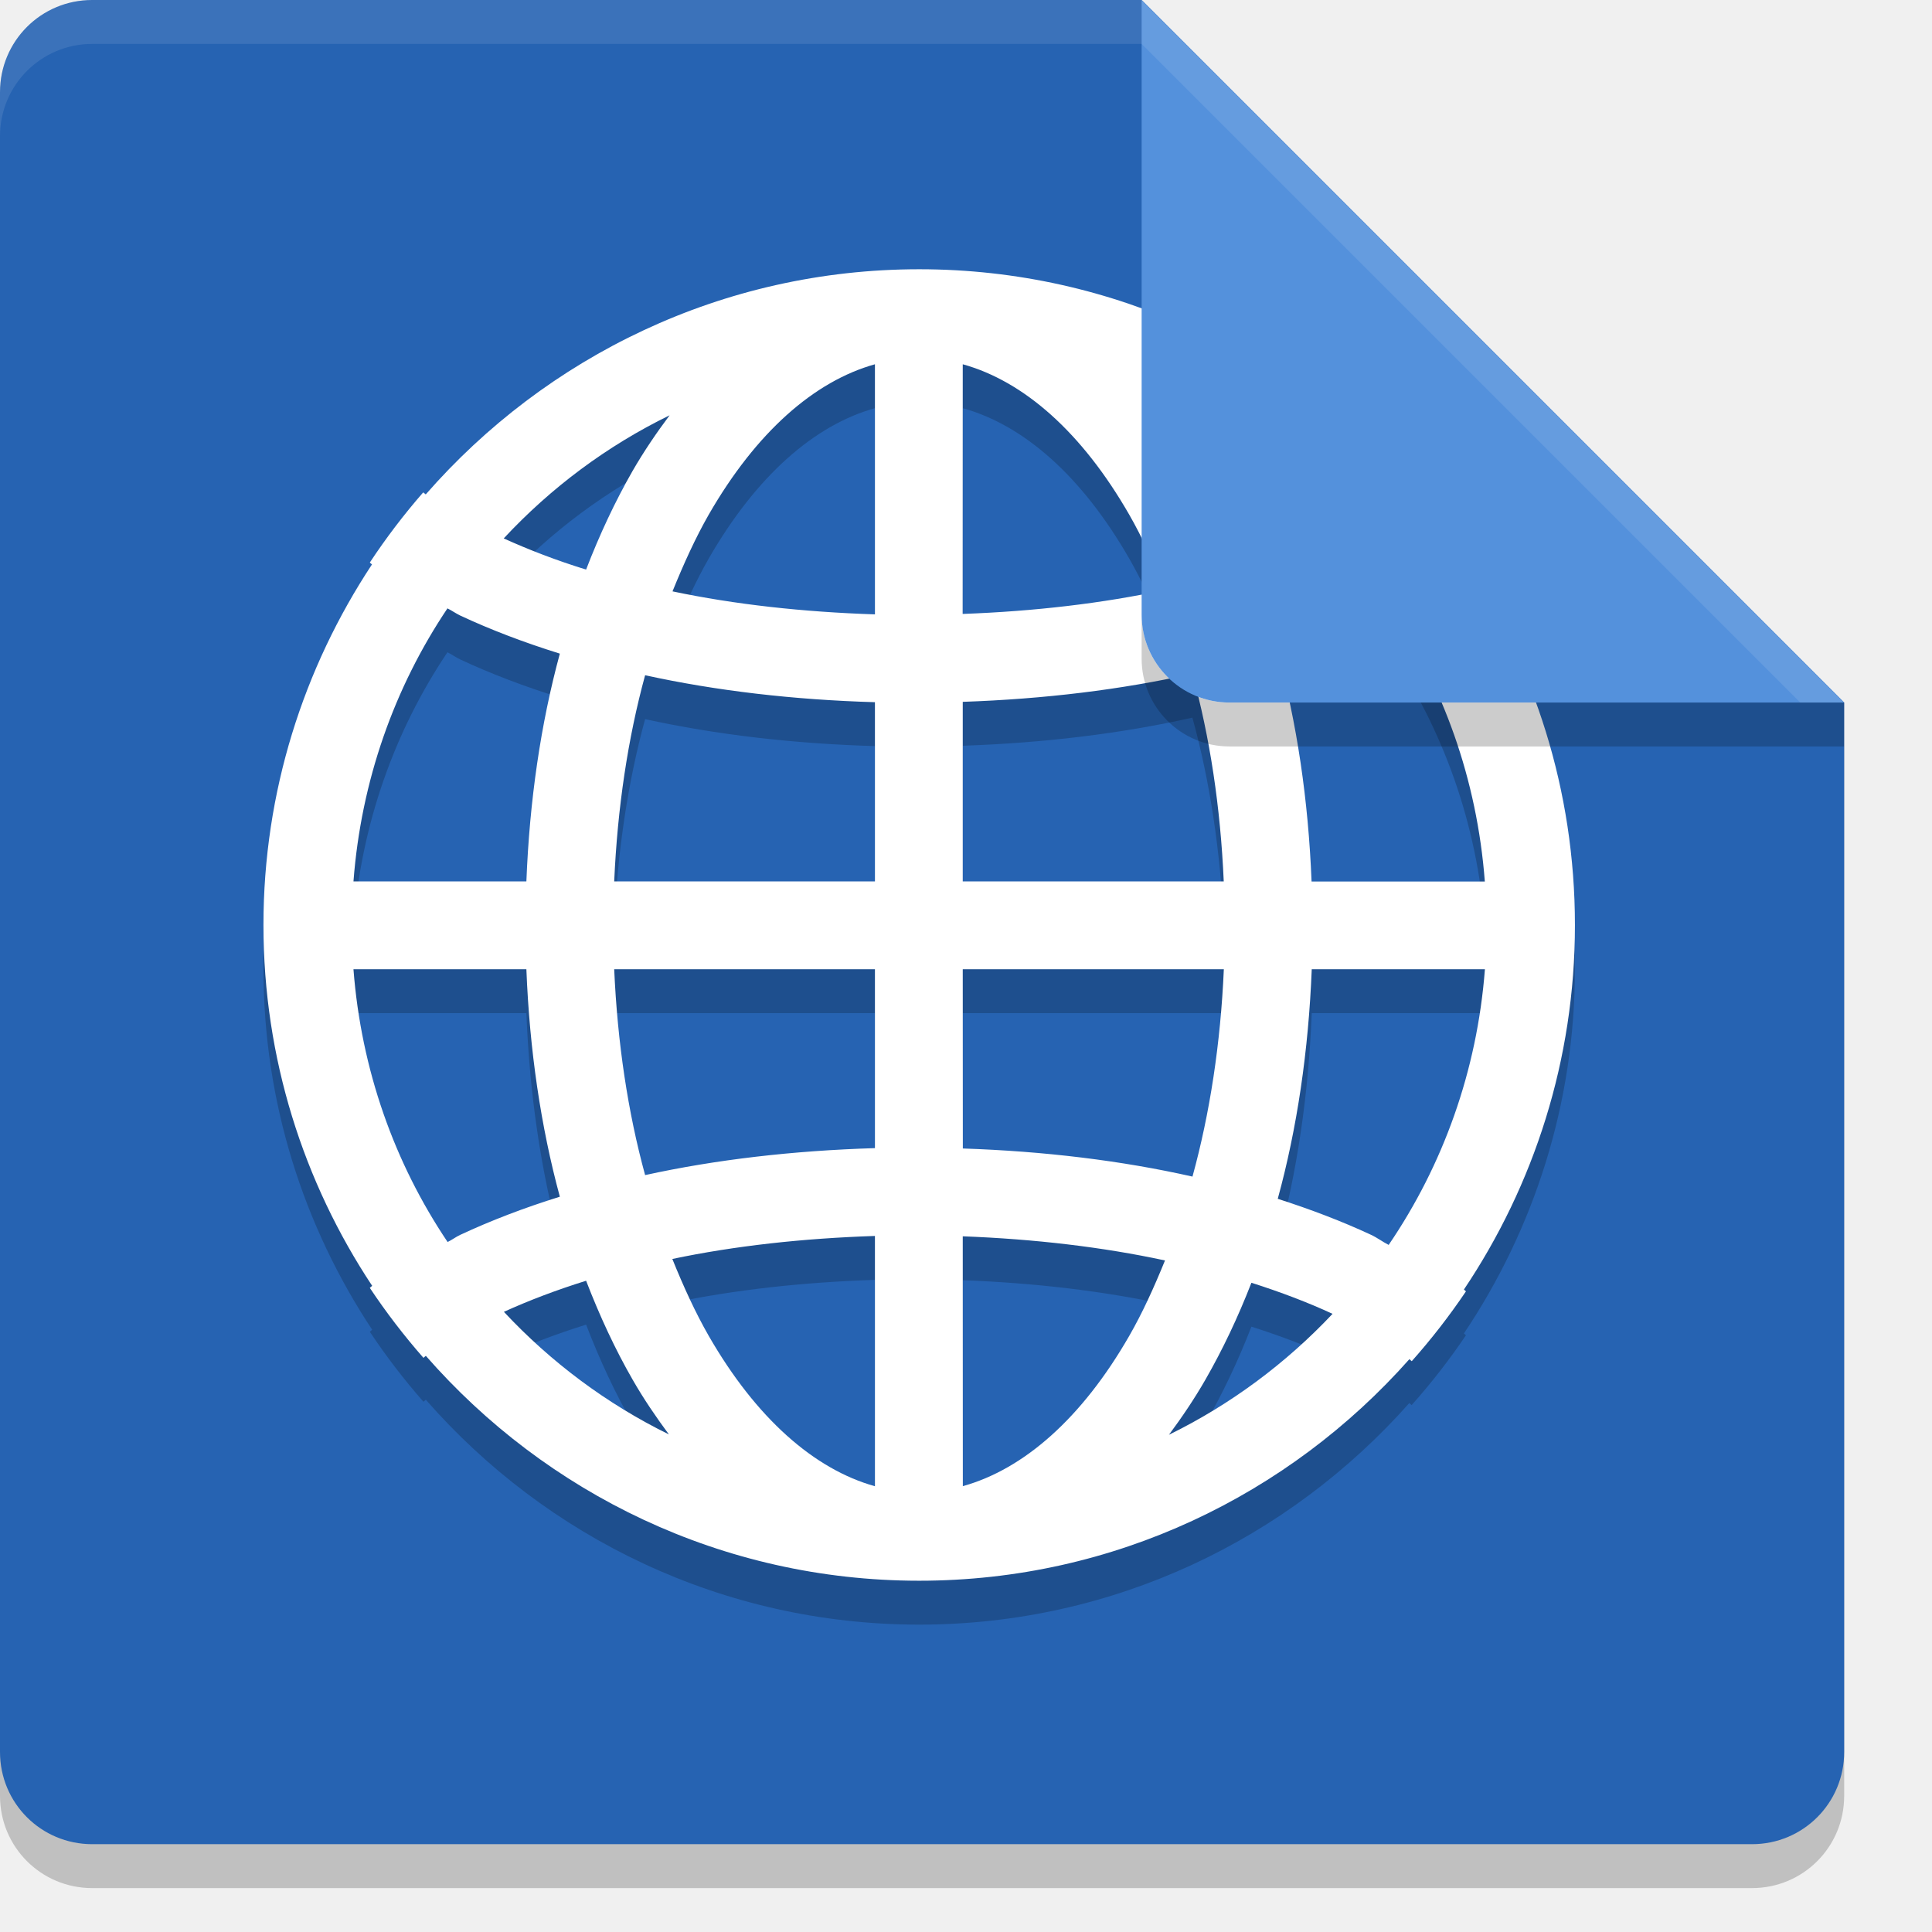
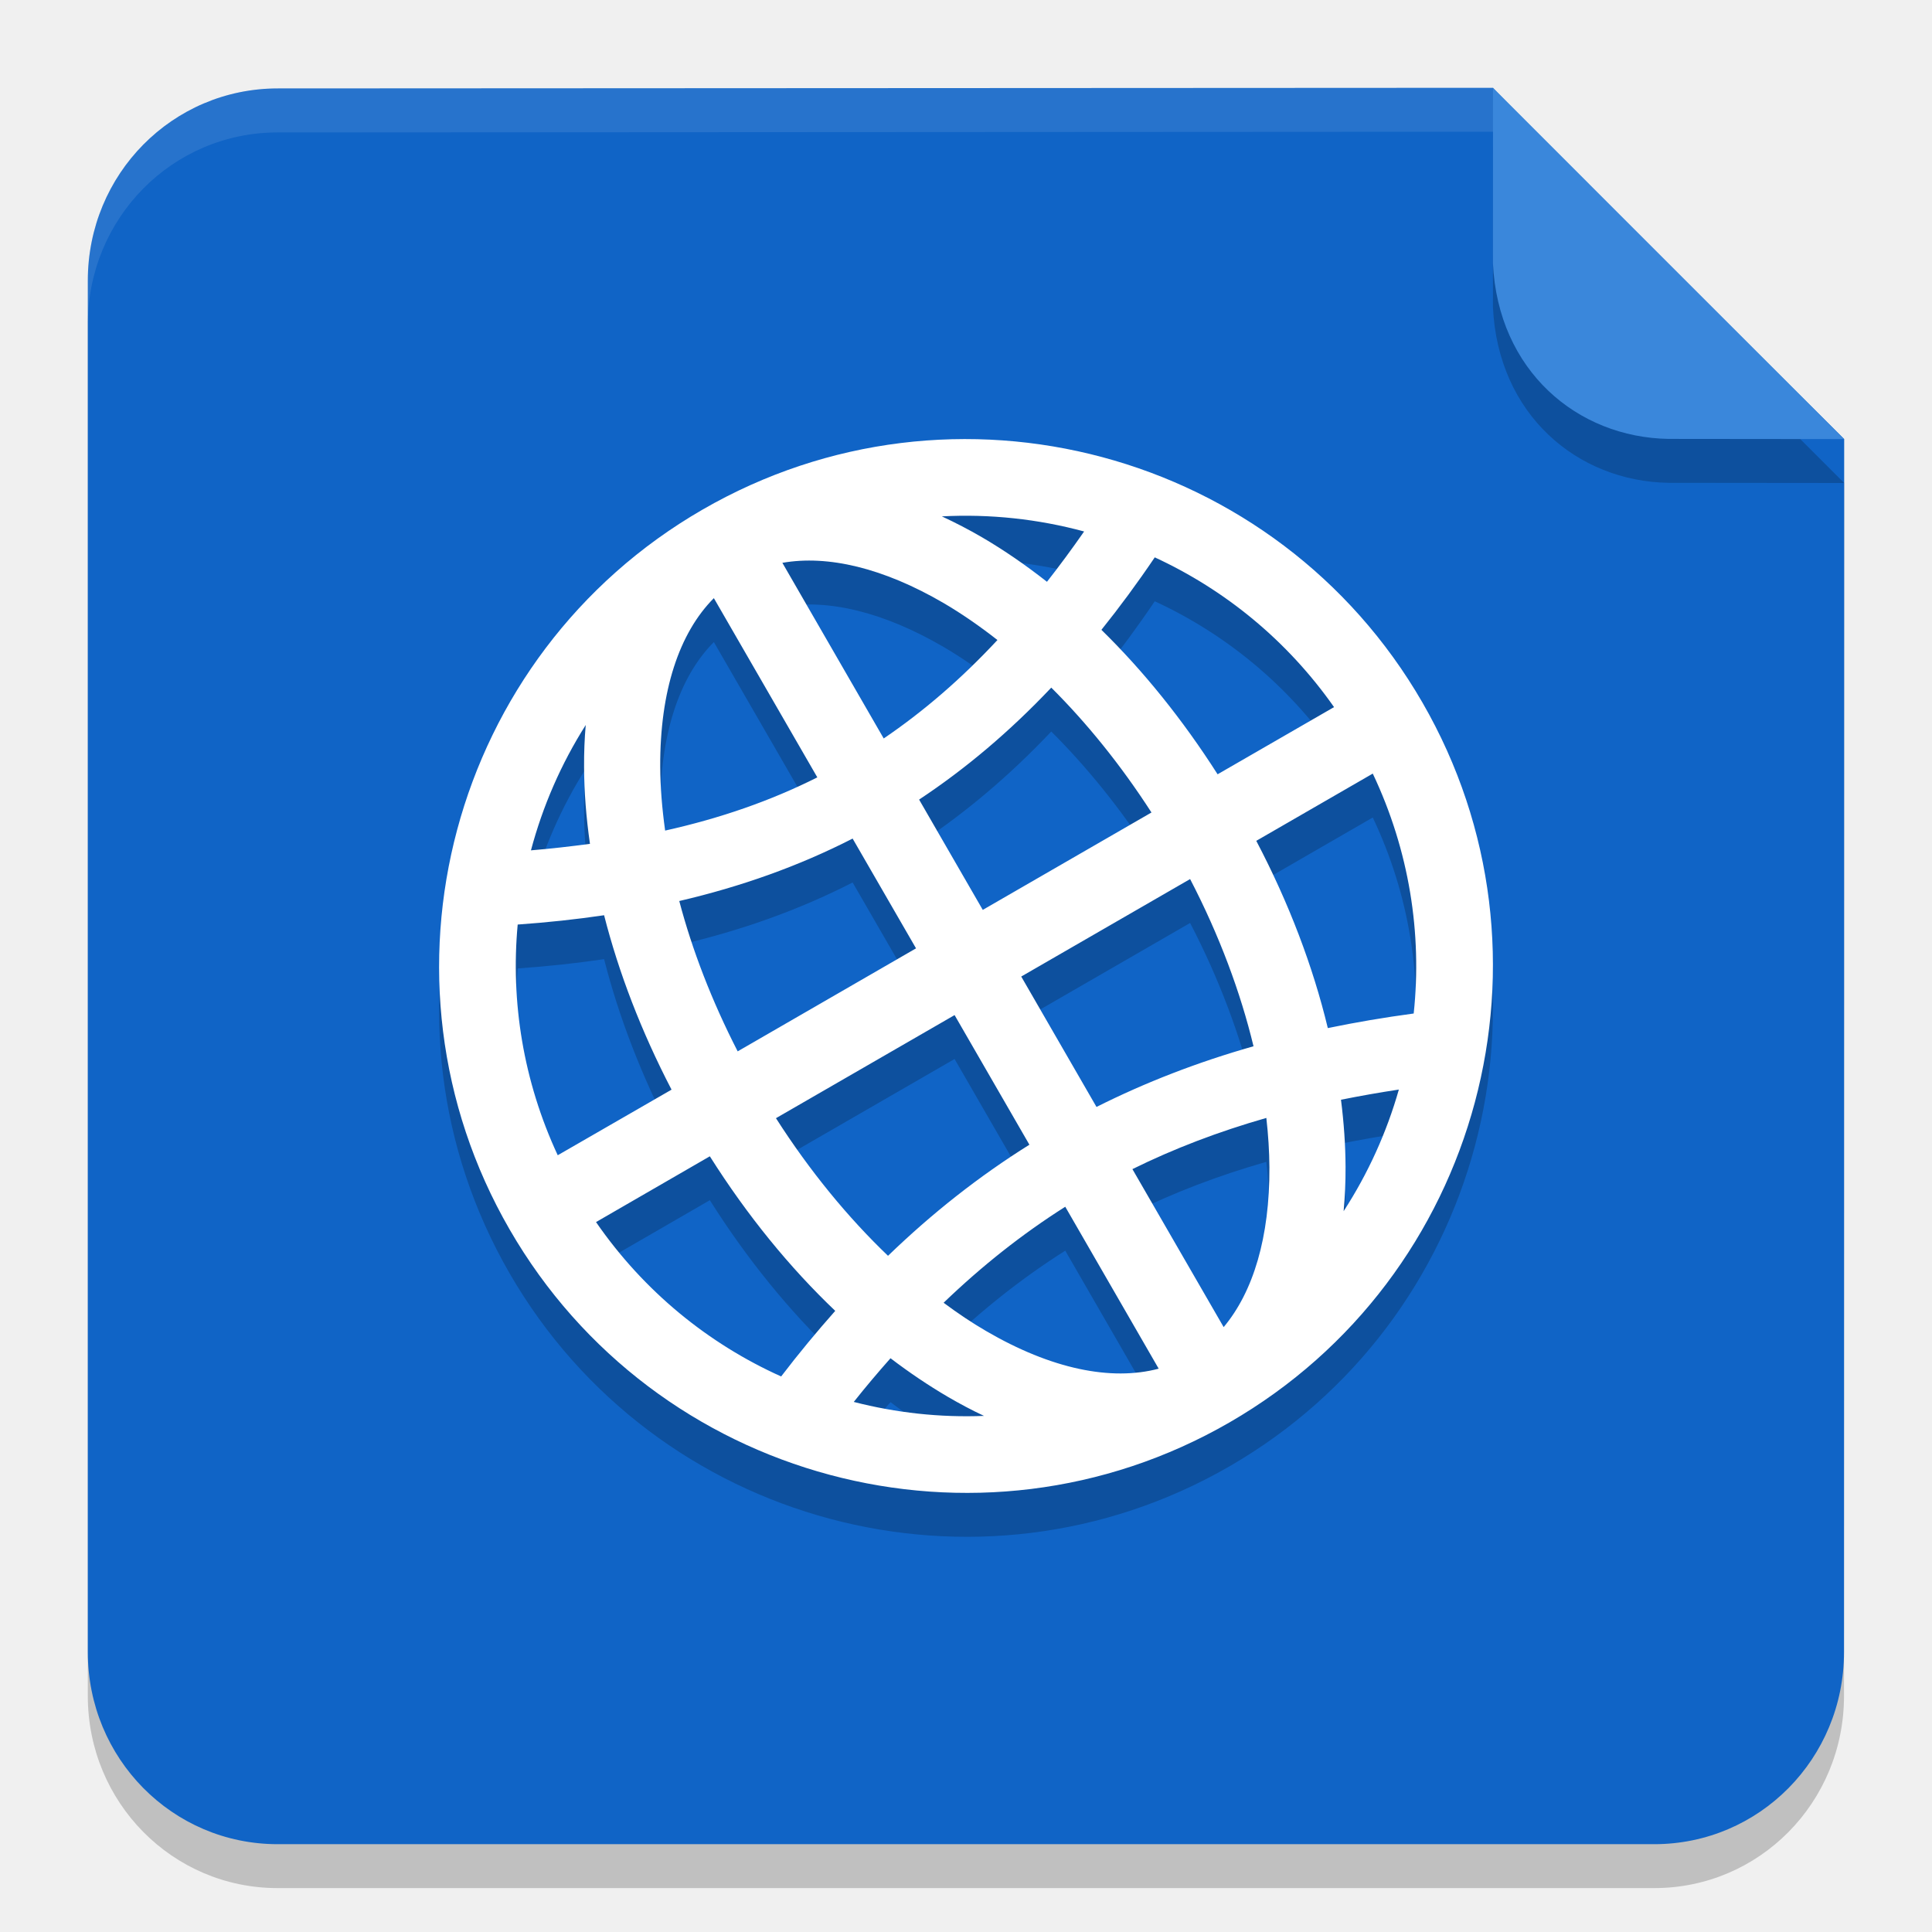
- <svg xmlns="http://www.w3.org/2000/svg" width="22" height="22" version="1">
-   <path style="opacity:0.2" d="M 1.05,21.5 C 0.468,21.5 0,21.032 0,20.45 V 1.55 C 0,0.968 0.468,0.5 1.05,0.5 H 13 l 8,8 v 11.95 c 0,0.582 -0.468,1.05 -1.05,1.05 z" />
-   <path style="fill:#2663b2" d="M 1.05,21 C 0.468,21 0,20.532 0,19.95 V 1.05 C 0,0.468 0.468,0 1.05,0 H 13 l 8,8 V 19.95 C 21,20.532 20.532,21 19.95,21 Z" />
-   <path style="opacity:0.2" d="m 10.467,3.566 c -2.241,0 -4.249,0.996 -5.619,2.564 -0.011,-0.008 -0.018,-0.016 -0.029,-0.023 A 7.5,7.5 0 0 0 4.211,6.906 c 0.009,0.007 0.016,0.015 0.025,0.021 C 3.457,8.107 3,9.517 3,11.033 c 0,1.518 0.457,2.93 1.238,4.109 -0.01,0.007 -0.017,0.016 -0.027,0.023 a 7.5,7.5 0 0 0 0.611,0.797 c 0.01,-0.007 0.017,-0.016 0.027,-0.023 1.369,1.565 3.375,2.559 5.613,2.561 h 0.004 c 2.221,0 4.213,-0.979 5.582,-2.523 0.01,0.008 0.017,0.016 0.027,0.023 A 7.5,7.5 0 0 0 16.693,15.205 c -0.009,-0.007 -0.015,-0.015 -0.023,-0.021 0.797,-1.188 1.264,-2.615 1.264,-4.15 0,-1.534 -0.465,-2.961 -1.262,-4.148 0.008,-0.006 0.014,-0.012 0.021,-0.018 a 7.5,7.5 0 0 0 -0.619,-0.795 c -0.009,0.006 -0.015,0.013 -0.023,0.02 C 14.682,4.546 12.689,3.566 10.467,3.566 Z M 9.963,4.648 V 7.496 C 9.145,7.469 8.365,7.383 7.658,7.234 7.784,6.923 7.919,6.625 8.07,6.361 8.61,5.422 9.272,4.841 9.963,4.648 Z m 1,0 c 0.693,0.192 1.356,0.772 1.896,1.713 0.149,0.259 0.281,0.552 0.404,0.857 -0.705,0.152 -1.482,0.243 -2.301,0.273 z m 2.34,0.578 c 0.708,0.346 1.342,0.813 1.875,1.381 -0.282,0.131 -0.595,0.248 -0.93,0.355 C 14.095,6.571 13.921,6.202 13.727,5.863 13.596,5.637 13.452,5.427 13.303,5.227 Z M 7.625,5.229 C 7.476,5.428 7.333,5.638 7.203,5.863 7.005,6.209 6.828,6.586 6.674,6.986 6.334,6.881 6.023,6.761 5.736,6.631 6.272,6.055 6.91,5.578 7.625,5.229 Z m 8.189,2.166 c 0.618,0.907 1.006,1.982 1.094,3.143 h -1.973 c -0.037,-0.929 -0.167,-1.808 -0.389,-2.615 0.378,-0.121 0.736,-0.259 1.064,-0.412 0.073,-0.034 0.132,-0.079 0.203,-0.115 z M 5.096,7.428 c 0.052,0.026 0.094,0.057 0.146,0.082 C 5.591,7.673 5.971,7.817 6.375,7.943 6.157,8.744 6.03,9.617 5.994,10.537 h -1.969 c 0.087,-1.146 0.466,-2.209 1.07,-3.109 z m 8.482,0.744 c 0.199,0.722 0.32,1.519 0.357,2.365 H 10.963 V 8.492 c 0.93,-0.032 1.808,-0.139 2.615,-0.32 z M 7.346,8.189 C 8.154,8.366 9.035,8.469 9.963,8.496 V 10.537 H 6.994 C 7.031,9.698 7.15,8.906 7.346,8.189 Z M 4.025,11.537 h 1.969 c 0.036,0.918 0.164,1.79 0.381,2.59 -0.404,0.126 -0.784,0.271 -1.133,0.434 -0.052,0.024 -0.093,0.057 -0.145,0.082 -0.605,-0.899 -0.984,-1.961 -1.072,-3.105 z m 2.969,0 H 9.963 v 2.037 c -0.928,0.028 -1.809,0.13 -2.617,0.307 -0.196,-0.716 -0.315,-1.506 -0.352,-2.344 z m 3.969,0 h 2.973 c -0.037,0.845 -0.159,1.641 -0.357,2.361 -0.807,-0.182 -1.686,-0.289 -2.615,-0.32 z m 3.973,0 h 1.973 c -0.089,1.159 -0.478,2.232 -1.096,3.139 -0.071,-0.036 -0.128,-0.081 -0.201,-0.115 -0.328,-0.153 -0.685,-0.289 -1.062,-0.41 0.221,-0.806 0.35,-1.686 0.387,-2.613 z m -4.973,3.037 v 2.85 C 9.272,17.231 8.61,16.65 8.07,15.711 7.918,15.446 7.782,15.148 7.656,14.836 8.364,14.687 9.144,14.601 9.963,14.574 Z m 1,0.004 c 0.82,0.031 1.597,0.123 2.303,0.275 -0.124,0.305 -0.257,0.598 -0.406,0.857 -0.54,0.941 -1.204,1.521 -1.896,1.713 z m -4.289,0.506 c 0.155,0.402 0.33,0.779 0.529,1.125 0.127,0.222 0.268,0.428 0.414,0.625 -0.711,-0.349 -1.345,-0.824 -1.879,-1.396 0.286,-0.13 0.597,-0.248 0.936,-0.354 z M 14.25,15.107 c 0.333,0.106 0.644,0.224 0.924,0.354 -0.531,0.564 -1.16,1.032 -1.863,1.377 0.147,-0.198 0.288,-0.406 0.416,-0.629 0.195,-0.34 0.37,-0.708 0.523,-1.102 z" />
-   <path style="fill:#ffffff" d="m 10.467,3.066 c -2.241,0 -4.249,0.996 -5.619,2.564 -0.011,-0.008 -0.018,-0.016 -0.029,-0.023 A 7.5,7.5 0 0 0 4.211,6.406 c 0.009,0.007 0.016,0.015 0.025,0.021 C 3.457,7.607 3,9.017 3,10.533 c 0,1.518 0.457,2.93 1.238,4.109 -0.01,0.007 -0.017,0.016 -0.027,0.023 a 7.5,7.5 0 0 0 0.611,0.797 c 0.01,-0.007 0.017,-0.016 0.027,-0.023 C 6.218,17.005 8.225,17.999 10.463,18 h 0.004 c 2.221,0 4.213,-0.979 5.582,-2.523 0.01,0.008 0.017,0.016 0.027,0.023 A 7.5,7.5 0 0 0 16.693,14.705 c -0.009,-0.007 -0.015,-0.015 -0.023,-0.021 0.797,-1.188 1.264,-2.615 1.264,-4.15 0,-1.534 -0.465,-2.961 -1.262,-4.148 0.008,-0.006 0.014,-0.012 0.021,-0.018 a 7.5,7.5 0 0 0 -0.619,-0.795 c -0.009,0.006 -0.015,0.013 -0.023,0.02 C 14.682,4.046 12.689,3.066 10.467,3.066 Z M 9.963,4.148 V 6.996 C 9.145,6.969 8.365,6.883 7.658,6.734 7.784,6.423 7.919,6.125 8.07,5.861 8.61,4.922 9.272,4.341 9.963,4.148 Z m 1,0 c 0.693,0.192 1.356,0.772 1.896,1.713 0.149,0.259 0.281,0.552 0.404,0.857 -0.705,0.152 -1.482,0.243 -2.301,0.273 z m 2.34,0.578 c 0.708,0.346 1.342,0.813 1.875,1.381 -0.282,0.131 -0.595,0.248 -0.93,0.355 C 14.095,6.071 13.921,5.702 13.727,5.363 13.596,5.137 13.452,4.927 13.303,4.727 Z M 7.625,4.729 C 7.476,4.928 7.333,5.138 7.203,5.363 7.005,5.709 6.828,6.086 6.674,6.486 6.334,6.381 6.023,6.261 5.736,6.131 6.272,5.555 6.91,5.078 7.625,4.729 Z m 8.189,2.166 c 0.618,0.907 1.006,1.982 1.094,3.143 h -1.973 c -0.037,-0.929 -0.167,-1.808 -0.389,-2.615 0.378,-0.121 0.736,-0.259 1.064,-0.412 0.073,-0.034 0.132,-0.079 0.203,-0.115 z M 5.096,6.928 c 0.052,0.026 0.094,0.057 0.146,0.082 C 5.591,7.173 5.971,7.317 6.375,7.443 6.157,8.244 6.03,9.117 5.994,10.037 h -1.969 c 0.087,-1.146 0.466,-2.209 1.07,-3.109 z m 8.482,0.744 c 0.199,0.722 0.32,1.519 0.357,2.365 H 10.963 V 7.992 c 0.93,-0.032 1.808,-0.139 2.615,-0.32 z M 7.346,7.689 C 8.154,7.866 9.035,7.969 9.963,7.996 V 10.037 H 6.994 C 7.031,9.198 7.15,8.406 7.346,7.689 Z M 4.025,11.037 h 1.969 c 0.036,0.918 0.164,1.79 0.381,2.59 -0.404,0.126 -0.784,0.271 -1.133,0.434 -0.052,0.024 -0.093,0.057 -0.145,0.082 -0.605,-0.899 -0.984,-1.961 -1.072,-3.105 z m 2.969,0 H 9.963 v 2.037 c -0.928,0.028 -1.809,0.13 -2.617,0.307 -0.196,-0.716 -0.315,-1.506 -0.352,-2.344 z m 3.969,0 h 2.973 c -0.037,0.845 -0.159,1.641 -0.357,2.361 -0.807,-0.182 -1.686,-0.289 -2.615,-0.32 z m 3.973,0 h 1.973 c -0.089,1.159 -0.478,2.232 -1.096,3.139 -0.071,-0.036 -0.128,-0.081 -0.201,-0.115 -0.328,-0.153 -0.685,-0.289 -1.062,-0.41 0.221,-0.806 0.35,-1.686 0.387,-2.613 z m -4.973,3.037 v 2.85 C 9.272,16.731 8.61,16.15 8.07,15.211 7.918,14.946 7.782,14.648 7.656,14.336 8.364,14.187 9.144,14.101 9.963,14.074 Z m 1,0.004 c 0.82,0.031 1.597,0.123 2.303,0.275 -0.124,0.305 -0.257,0.598 -0.406,0.857 -0.54,0.941 -1.204,1.521 -1.896,1.713 z m -4.289,0.506 c 0.155,0.402 0.33,0.779 0.529,1.125 0.127,0.222 0.268,0.428 0.414,0.625 -0.711,-0.349 -1.345,-0.824 -1.879,-1.396 0.286,-0.13 0.597,-0.248 0.936,-0.354 z M 14.25,14.607 c 0.333,0.106 0.644,0.224 0.924,0.354 -0.531,0.564 -1.16,1.032 -1.863,1.377 0.147,-0.198 0.288,-0.406 0.416,-0.629 0.195,-0.34 0.37,-0.708 0.523,-1.102 z" />
-   <path style="opacity:0.2" d="m 13,7 v 0.5 c 0,0.552 0.448,1 1,1 h 7 V 8 H 14 C 13.448,8 13,7.552 13,7 Z" />
-   <path style="fill:#5491dc" d="M 21,8 H 14 C 13.448,8 13,7.552 13,7 V 0 Z" />
-   <path style="opacity:0.1;fill:#ffffff" d="M 1.051,0 C 0.469,0 0,0.469 0,1.051 v 0.5 C 0,0.969 0.469,0.5 1.051,0.5 H 13 L 20.5,8 H 21 L 13,0 Z" />
+ <svg xmlns="http://www.w3.org/2000/svg" width="22" height="22" version="1.1">
+   <path style="opacity:0.2" d="M 3.161,1.507 17.001,1.5 C 16.974,1.5 21,5.5 21,5.5 L 20.998,19.313 C 20.998,20.524 20.035,21.5 18.837,21.5 H 3.161 C 1.964,21.5 1,20.524 1,19.313 V 3.695 C 1,2.483 1.964,1.508 3.161,1.507 Z" />
+   <path style="fill:#1064c6" d="M 3.161,1.007 17.001,1 C 16.974,1 21,5 21,5 L 20.998,18.813 C 20.998,20.024 20.035,21 18.837,21 H 3.161 C 1.964,21 1,20.024 1,18.813 V 3.195 C 1,1.983 1.964,1.008 3.161,1.007 Z" />
+   <path style="opacity:0.2" d="M 8,6.303 C 5.134,7.957 4.148,11.635 5.803,14.5 7.457,17.366 11.135,18.352 14.001,16.697 16.867,15.043 17.852,11.365 16.197,8.499 14.542,5.633 10.866,4.648 8,6.303 Z m 0.128,1.009 c 0,0 9.5e-4,-5.5e-4 9.5e-4,-5.5e-4 L 9.307,9.352 C 8.772,9.621 8.198,9.819 7.574,9.958 7.539,9.706 7.519,9.462 7.518,9.231 7.514,8.368 7.734,7.708 8.128,7.312 Z M 8.909,6.909 C 9.427,6.818 10.059,6.967 10.745,7.367 10.948,7.486 11.154,7.628 11.358,7.788 10.946,8.231 10.516,8.601 10.063,8.909 Z M 10.725,6.38 c 0.548,-0.029 1.095,0.03 1.62,0.172 -0.139,0.201 -0.281,0.392 -0.422,0.573 C 11.679,6.934 11.432,6.764 11.182,6.618 11.031,6.53 10.878,6.451 10.725,6.38 Z M 6.67,8.754 c -0.014,0.157 -0.02,0.317 -0.019,0.48 0.001,0.283 0.024,0.576 0.067,0.875 -0.218,0.029 -0.442,0.055 -0.672,0.074 C 6.179,9.681 6.388,9.198 6.67,8.754 Z M 5.895,11.028 c 0.338,-0.024 0.666,-0.059 0.984,-0.106 0.166,0.652 0.423,1.322 0.768,1.986 L 6.351,13.655 C 5.958,12.81 5.814,11.905 5.895,11.028 Z m 7.255,-4.181 c 0.797,0.368 1.507,0.944 2.041,1.705 L 13.865,9.317 C 13.466,8.692 13.019,8.139 12.542,7.672 12.749,7.414 12.952,7.139 13.15,6.846 Z M 7.735,10.76 C 8.439,10.596 9.095,10.363 9.709,10.049 L 10.431,11.299 8.4,12.472 C 8.104,11.895 7.881,11.315 7.735,10.76 Z M 11.971,8.33 C 12.375,8.732 12.763,9.211 13.112,9.752 l -1.921,1.109 -0.725,-1.256 C 10.996,9.254 11.496,8.832 11.971,8.33 Z M 6.787,14.416 8.083,13.667 c 0.427,0.676 0.911,1.268 1.428,1.76 -0.21,0.237 -0.416,0.485 -0.616,0.747 C 8.068,15.802 7.333,15.207 6.787,14.416 Z m 2.049,-1.183 2.034,-1.174 0.852,1.476 c -0.574,0.359 -1.108,0.78 -1.61,1.265 C 9.659,14.367 9.223,13.838 8.836,13.233 Z m 2.793,-1.613 1.923,-1.11 c 0.334,0.643 0.574,1.29 0.722,1.904 -0.637,0.181 -1.231,0.411 -1.788,0.691 z m 2.676,-1.545 1.327,-0.766 c 0.416,0.877 0.563,1.822 0.466,2.732 -0.337,0.045 -0.663,0.101 -0.978,0.166 -0.168,-0.698 -0.44,-1.419 -0.815,-2.133 z m -2.175,4.166 1.064,1.844 c 0,0 -9.5e-4,5.5e-4 -9.5e-4,5.5e-4 -0.54,0.143 -1.221,0.005 -1.966,-0.43 -0.16,-0.093 -0.321,-0.201 -0.482,-0.321 0.436,-0.419 0.894,-0.782 1.385,-1.093 z m 0.765,-0.428 c 0.474,-0.234 0.98,-0.427 1.525,-0.583 0.022,0.194 0.034,0.382 0.035,0.562 0.004,0.794 -0.183,1.417 -0.521,1.82 z m -2.754,2.154 c 0.214,0.163 0.431,0.309 0.649,0.437 0.137,0.08 0.276,0.154 0.415,0.219 -0.502,0.02 -1.001,-0.035 -1.483,-0.159 0.137,-0.173 0.277,-0.338 0.418,-0.497 z m 5.129,-2.944 c 0.214,-0.043 0.433,-0.082 0.659,-0.116 -0.139,0.488 -0.35,0.955 -0.629,1.385 0.015,-0.165 0.023,-0.333 0.022,-0.505 -0.001,-0.248 -0.019,-0.504 -0.052,-0.764 z" />
+   <path style="fill:#ffffff" d="M 8,5.803 C 5.134,7.457 4.148,11.135 5.803,14 7.457,16.866 11.135,17.852 14.001,16.197 16.867,14.543 17.852,10.865 16.197,7.999 14.542,5.133 10.866,4.148 8,5.803 Z M 8.128,6.812 c 0,0 9.5e-4,-5.5e-4 9.5e-4,-5.5e-4 L 9.307,8.852 C 8.772,9.121 8.198,9.319 7.574,9.458 7.539,9.206 7.519,8.962 7.518,8.731 7.514,7.868 7.734,7.208 8.128,6.812 Z M 8.909,6.409 C 9.427,6.318 10.059,6.467 10.745,6.867 10.948,6.986 11.154,7.128 11.358,7.288 10.946,7.731 10.516,8.101 10.063,8.409 Z M 10.725,5.88 c 0.548,-0.029 1.095,0.03 1.62,0.172 C 12.205,6.253 12.064,6.444 11.922,6.625 11.679,6.434 11.432,6.264 11.182,6.118 11.031,6.03 10.878,5.951 10.725,5.88 Z M 6.67,8.254 c -0.014,0.157 -0.02,0.317 -0.019,0.48 0.001,0.283 0.024,0.576 0.067,0.875 -0.218,0.029 -0.442,0.055 -0.672,0.074 0.134,-0.503 0.343,-0.985 0.625,-1.429 z M 5.895,10.528 c 0.338,-0.024 0.666,-0.059 0.984,-0.106 0.166,0.652 0.423,1.322 0.768,1.986 L 6.351,13.155 C 5.958,12.31 5.814,11.405 5.895,10.528 Z m 7.255,-4.181 c 0.797,0.368 1.507,0.944 2.041,1.705 L 13.865,8.817 C 13.466,8.192 13.019,7.639 12.542,7.172 12.749,6.914 12.952,6.639 13.15,6.346 Z M 7.735,10.26 C 8.439,10.096 9.095,9.863 9.709,9.549 L 10.431,10.799 8.4,11.972 C 8.104,11.395 7.881,10.815 7.735,10.26 Z M 11.971,7.83 c 0.404,0.402 0.792,0.881 1.141,1.422 l -1.921,1.109 -0.725,-1.256 C 10.996,8.754 11.496,8.332 11.971,7.83 Z M 6.787,13.916 8.083,13.167 c 0.427,0.676 0.911,1.268 1.428,1.76 -0.21,0.237 -0.416,0.485 -0.616,0.747 C 8.068,15.302 7.333,14.707 6.787,13.916 Z m 2.049,-1.183 2.034,-1.174 0.852,1.476 c -0.574,0.359 -1.108,0.78 -1.61,1.265 C 9.659,13.867 9.223,13.338 8.836,12.733 Z m 2.793,-1.613 1.923,-1.11 c 0.334,0.643 0.574,1.29 0.722,1.904 -0.637,0.181 -1.231,0.411 -1.788,0.691 z m 2.676,-1.545 1.327,-0.766 c 0.416,0.877 0.563,1.822 0.466,2.732 -0.337,0.045 -0.663,0.101 -0.978,0.166 -0.168,-0.698 -0.44,-1.419 -0.815,-2.133 z m -2.175,4.166 1.064,1.844 c 0,0 -9.5e-4,5.5e-4 -9.5e-4,5.5e-4 -0.54,0.143 -1.221,0.005 -1.966,-0.43 -0.16,-0.093 -0.321,-0.201 -0.482,-0.321 0.436,-0.419 0.894,-0.782 1.385,-1.093 z m 0.765,-0.428 c 0.474,-0.234 0.98,-0.427 1.525,-0.583 0.022,0.194 0.034,0.382 0.035,0.562 0.004,0.794 -0.183,1.417 -0.521,1.82 z m -2.754,2.154 c 0.214,0.163 0.431,0.309 0.649,0.437 0.137,0.08 0.276,0.154 0.415,0.219 -0.502,0.02 -1.001,-0.035 -1.483,-0.159 0.137,-0.173 0.277,-0.338 0.418,-0.497 z m 5.129,-2.944 c 0.214,-0.043 0.433,-0.082 0.659,-0.116 -0.139,0.488 -0.35,0.955 -0.629,1.385 0.015,-0.165 0.023,-0.333 0.022,-0.505 -0.001,-0.248 -0.019,-0.504 -0.052,-0.764 z" />
+   <path style="opacity:0.2" d="m 21,5.5 -3.999,-4 -7e-4,1.997 c 0.057,1.223 0.959,1.985 2.002,2.001 z" />
+   <path style="fill:#3a87db" d="m 21,5 -3.999,-4 -7e-4,1.997 c 0.057,1.223 0.959,1.985 2.002,2.001 z" />
+   <path style="opacity:0.1;fill:#ffffff" d="M 17.001,1 3.161,1.008 C 1.964,1.008 1,1.983 1,3.194 V 3.694 C 1,2.483 1.964,1.508 3.161,1.508 L 17.001,1.5 Z" />
</svg>
